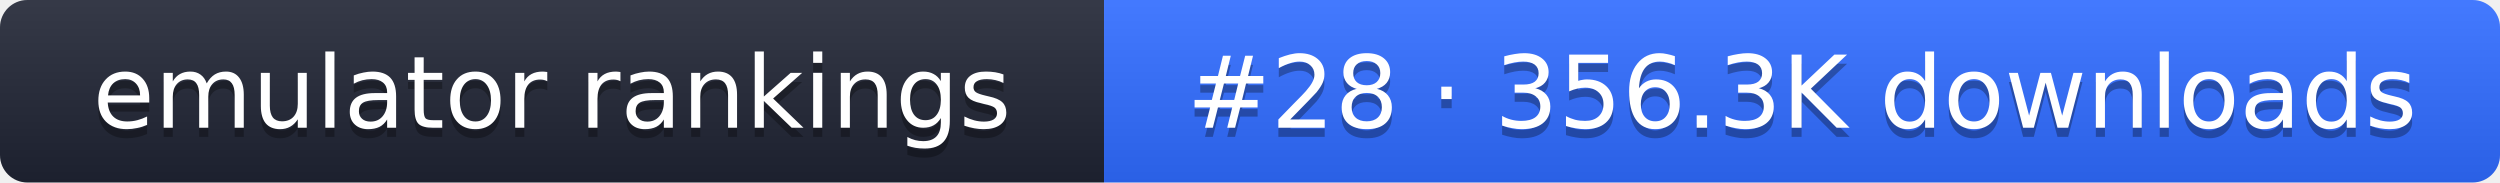
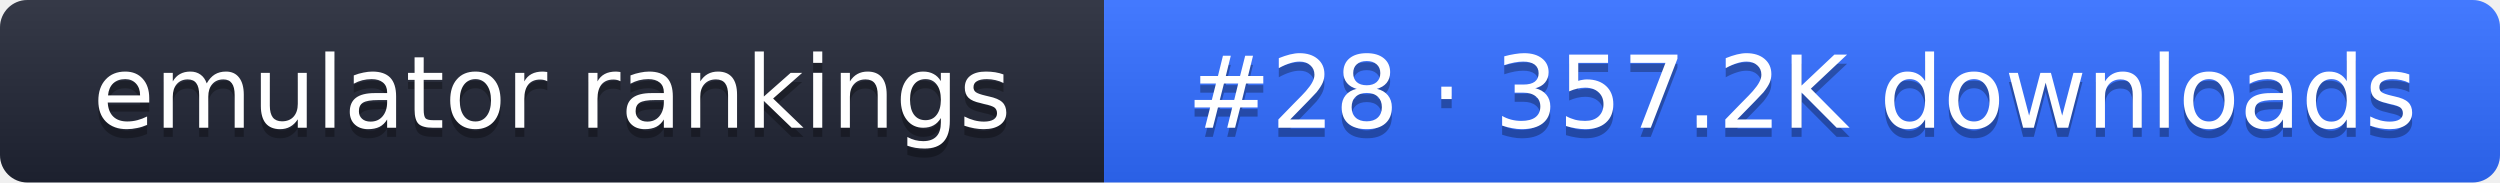
- <svg xmlns="http://www.w3.org/2000/svg" width="274" height="20" role="img" aria-label="emulator rankings: #28 · 356.3K downloads">
+ <svg xmlns="http://www.w3.org/2000/svg" width="274" height="20" role="img" aria-label="emulator rankings: #28 · 357.2K downloads">
  <linearGradient id="g" x2="0" y2="100%">
    <stop offset="0" stop-color="#fff" stop-opacity=".1" />
    <stop offset="1" stop-opacity=".1" />
  </linearGradient>
  <clipPath id="r">
    <rect width="274" height="20" rx="3" fill="#fff" />
  </clipPath>
  <g clip-path="url(#r)">
    <rect width="121" height="20" fill="#1f2433" />
    <rect x="121" width="153" height="20" fill="#2f6bff" />
    <rect width="274" height="20" fill="url(#g)" />
  </g>
  <g fill="#fff" text-anchor="middle" font-family="Verdana,DejaVu Sans,sans-serif" font-size="11">
    <text x="60.5" y="15" fill="#010101" fill-opacity=".3">emulator rankings</text>
    <text x="60.5" y="14">emulator rankings</text>
-     <text x="197.5" y="15" fill="#010101" fill-opacity=".3">#28 · 356.3K downloads</text>
-     <text x="197.5" y="14">#28 · 356.3K downloads</text>
+     <text x="197.5" y="15" fill="#010101" fill-opacity=".3">#28 · 357.2K downloads</text>
+     <text x="197.5" y="14">#28 · 357.2K downloads</text>
  </g>
</svg>
